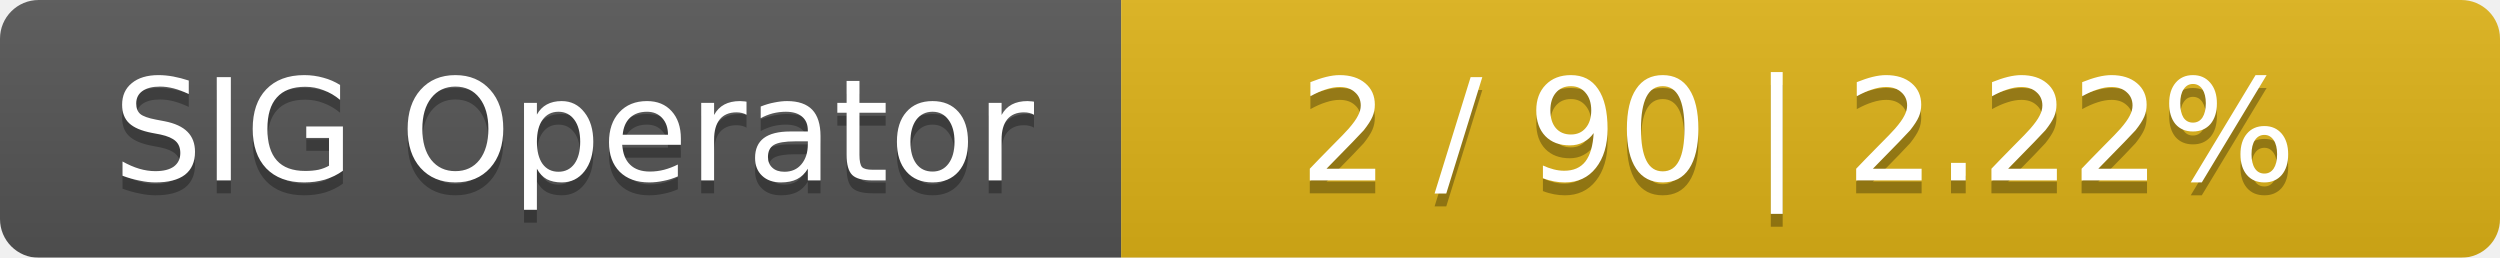
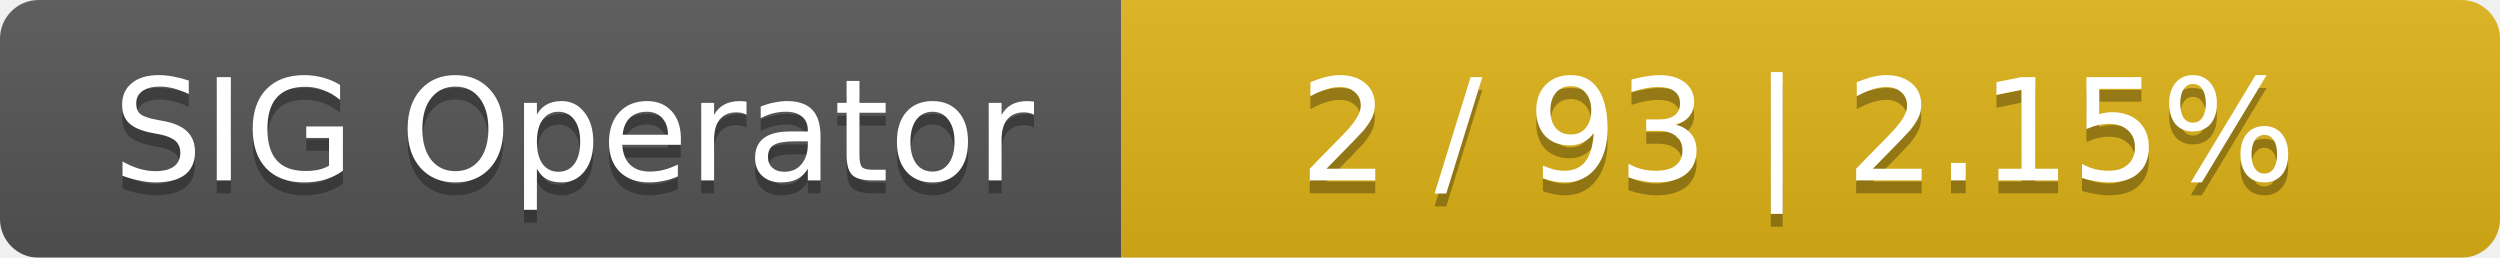
<svg xmlns="http://www.w3.org/2000/svg" width="194" height="20">
  <linearGradient id="smooth" x2="0" y2="100%">
    <stop offset="0" stop-color="#bbb" stop-opacity=".1" />
    <stop offset="1" stop-opacity=".1" />
  </linearGradient>
  <mask id="round">
    <rect width="194" height="20" rx="3" fill="#fff" />
  </mask>
  <g mask="url(#round)">
    <rect width="87" height="20" fill="#555" />
    <rect x="87" width="107" height="20" fill="#dfb317" />
    <rect width="194" height="20" fill="url(#smooth)" />
  </g>
  <g fill="#fff" text-anchor="middle" font-family="DejaVu Sans,Verdana,Geneva,sans-serif" font-size="11">
    <text x="44.5" y="15" fill="#010101" fill-opacity=".3">SIG Operator</text>
    <text x="44.5" y="14">SIG Operator</text>
-     <text x="139.5" y="15" fill="#010101" fill-opacity=".3">2 / 90    |    2.22%</text>
-     <text x="139.5" y="14">2 / 90    |    2.22%</text>
+     <text x="139.5" y="15" fill="#010101" fill-opacity=".3">2 / 93    |    2.15%</text>
+     <text x="139.5" y="14">2 / 93    |    2.15%</text>
  </g>
</svg>
